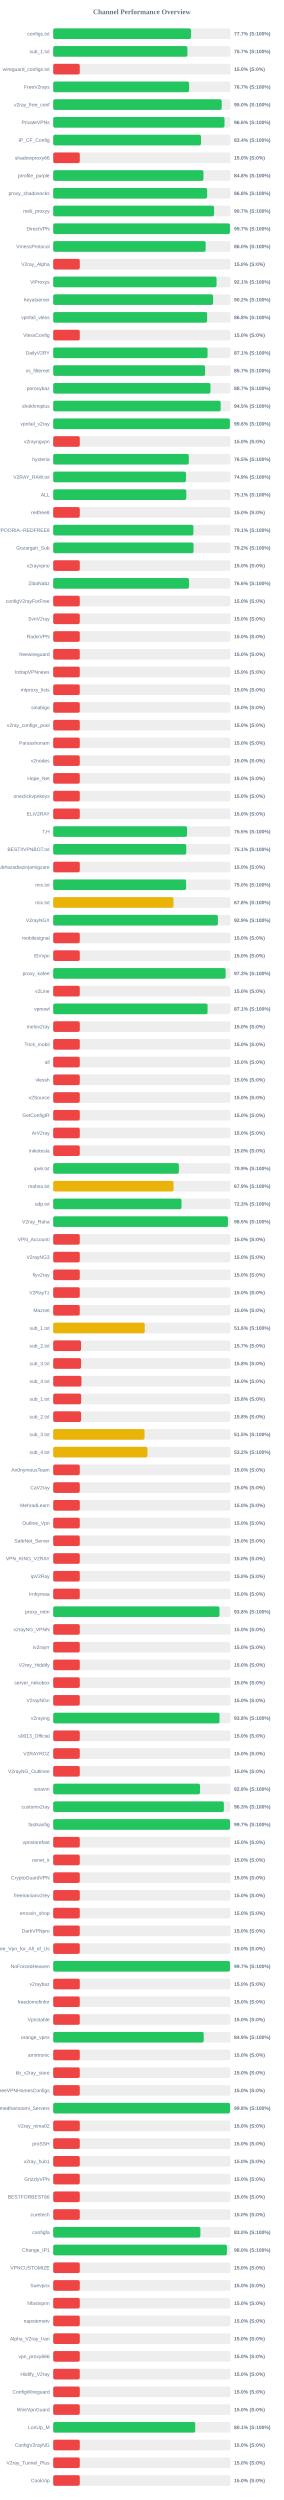
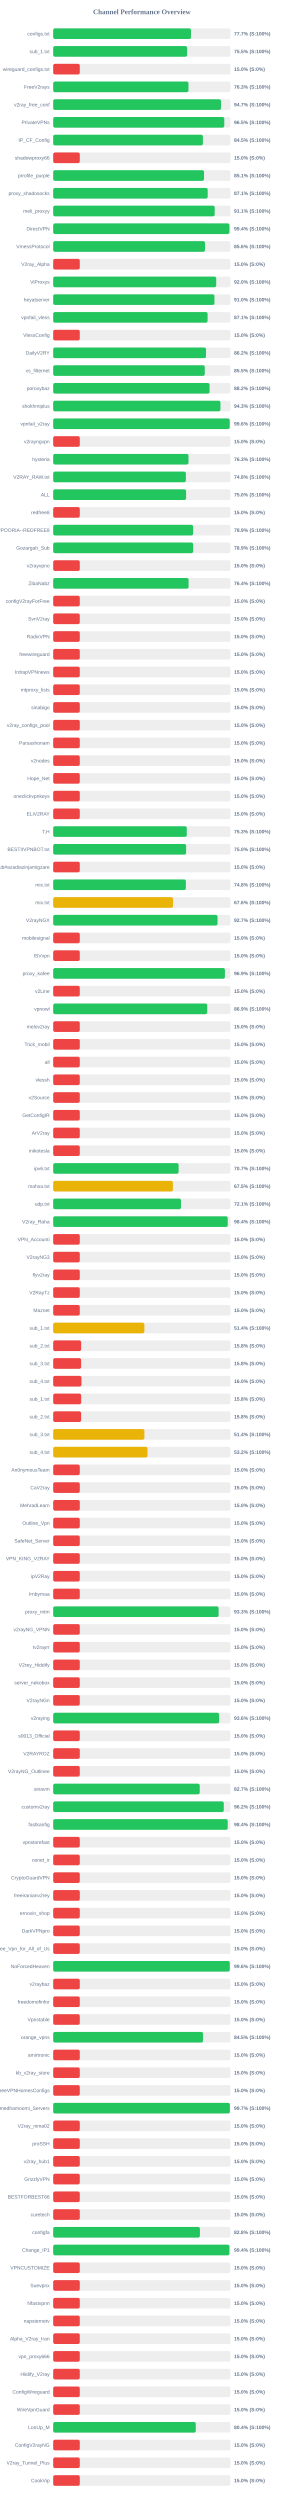
<svg xmlns="http://www.w3.org/2000/svg" width="800" height="7050" version="1.1">
  <style>
        .row { font: 14px Arial; fill: #64748b; }
        .score { font: bold 14px Arial; fill: #64748b; }
    </style>
  <text x="400" y="40" text-anchor="middle" font-size="20px" font-weight="bold" fill="#64748b">Channel Performance Overview</text>
  <rect x="150" y="80" width="500" height="30" fill="#eee" rx="5" />
-   <rect x="150" y="80" width="388.5" height="30" fill="#22c55e" rx="5" />
+   <rect x="150" y="80" width="388.55" height="30" fill="#22c55e" rx="5" />
  <text x="140" y="100" text-anchor="end" class="row">configs.txt</text>
  <text x="660" y="100" text-anchor="start" class="score">77.7% (S:100%)</text>
  <rect x="150" y="130" width="500" height="30" fill="#eee" rx="5" />
-   <rect x="150" y="130" width="378.5" height="30" fill="#22c55e" rx="5" />
+   <rect x="150" y="130" width="377.7" height="30" fill="#22c55e" rx="5" />
  <text x="140" y="150" text-anchor="end" class="row">sub_1.txt</text>
-   <text x="660" y="150" text-anchor="start" class="score">75.7% (S:100%)</text>
+   <text x="660" y="150" text-anchor="start" class="score">75.5% (S:100%)</text>
  <rect x="150" y="180" width="500" height="30" fill="#eee" rx="5" />
  <rect x="150" y="180" width="75.0" height="30" fill="#ef4444" rx="5" />
  <text x="140" y="200" text-anchor="end" class="row">wireguard_configs.txt</text>
  <text x="660" y="200" text-anchor="start" class="score">15.0% (S:0%)</text>
  <rect x="150" y="230" width="500" height="30" fill="#eee" rx="5" />
-   <rect x="150" y="230" width="383.25" height="30" fill="#22c55e" rx="5" />
+   <rect x="150" y="230" width="381.5" height="30" fill="#22c55e" rx="5" />
  <text x="140" y="250" text-anchor="end" class="row">FreeV2rays</text>
-   <text x="660" y="250" text-anchor="start" class="score">76.7% (S:100%)</text>
+   <text x="660" y="250" text-anchor="start" class="score">76.3% (S:100%)</text>
  <rect x="150" y="280" width="500" height="30" fill="#eee" rx="5" />
-   <rect x="150" y="280" width="475.2" height="30" fill="#22c55e" rx="5" />
+   <rect x="150" y="280" width="473.35" height="30" fill="#22c55e" rx="5" />
  <text x="140" y="300" text-anchor="end" class="row">v2ray_free_conf</text>
-   <text x="660" y="300" text-anchor="start" class="score">95.0% (S:100%)</text>
+   <text x="660" y="300" text-anchor="start" class="score">94.7% (S:100%)</text>
  <rect x="150" y="330" width="500" height="30" fill="#eee" rx="5" />
-   <rect x="150" y="330" width="483.15" height="30" fill="#22c55e" rx="5" />
+   <rect x="150" y="330" width="482.5" height="30" fill="#22c55e" rx="5" />
  <text x="140" y="350" text-anchor="end" class="row">PrivateVPNs</text>
-   <text x="660" y="350" text-anchor="start" class="score">96.6% (S:100%)</text>
+   <text x="660" y="350" text-anchor="start" class="score">96.5% (S:100%)</text>
  <rect x="150" y="380" width="500" height="30" fill="#eee" rx="5" />
-   <rect x="150" y="380" width="416.8" height="30" fill="#22c55e" rx="5" />
+   <rect x="150" y="380" width="422.25" height="30" fill="#22c55e" rx="5" />
  <text x="140" y="400" text-anchor="end" class="row">IP_CF_Config</text>
-   <text x="660" y="400" text-anchor="start" class="score">83.4% (S:100%)</text>
+   <text x="660" y="400" text-anchor="start" class="score">84.5% (S:100%)</text>
  <rect x="150" y="430" width="500" height="30" fill="#eee" rx="5" />
  <rect x="150" y="430" width="75.0" height="30" fill="#ef4444" rx="5" />
  <text x="140" y="450" text-anchor="end" class="row">shadowproxy66</text>
  <text x="660" y="450" text-anchor="start" class="score">15.0% (S:0%)</text>
  <rect x="150" y="480" width="500" height="30" fill="#eee" rx="5" />
-   <rect x="150" y="480" width="423.75" height="30" fill="#22c55e" rx="5" />
+   <rect x="150" y="480" width="425.4" height="30" fill="#22c55e" rx="5" />
  <text x="140" y="500" text-anchor="end" class="row">prrofile_purple</text>
-   <text x="660" y="500" text-anchor="start" class="score">84.8% (S:100%)</text>
+   <text x="660" y="500" text-anchor="start" class="score">85.1% (S:100%)</text>
  <rect x="150" y="530" width="500" height="30" fill="#eee" rx="5" />
-   <rect x="150" y="530" width="434.0" height="30" fill="#22c55e" rx="5" />
+   <rect x="150" y="530" width="435.7" height="30" fill="#22c55e" rx="5" />
  <text x="140" y="550" text-anchor="end" class="row">proxy_shadosocks</text>
-   <text x="660" y="550" text-anchor="start" class="score">86.8% (S:100%)</text>
+   <text x="660" y="550" text-anchor="start" class="score">87.1% (S:100%)</text>
  <rect x="150" y="580" width="500" height="30" fill="#eee" rx="5" />
-   <rect x="150" y="580" width="453.7" height="30" fill="#22c55e" rx="5" />
+   <rect x="150" y="580" width="455.5" height="30" fill="#22c55e" rx="5" />
  <text x="140" y="600" text-anchor="end" class="row">meli_proxyy</text>
-   <text x="660" y="600" text-anchor="start" class="score">90.7% (S:100%)</text>
+   <text x="660" y="600" text-anchor="start" class="score">91.1% (S:100%)</text>
  <rect x="150" y="630" width="500" height="30" fill="#eee" rx="5" />
-   <rect x="150" y="630" width="498.4" height="30" fill="#22c55e" rx="5" />
+   <rect x="150" y="630" width="496.95" height="30" fill="#22c55e" rx="5" />
  <text x="140" y="650" text-anchor="end" class="row">DirectVPN</text>
-   <text x="660" y="650" text-anchor="start" class="score">99.7% (S:100%)</text>
+   <text x="660" y="650" text-anchor="start" class="score">99.4% (S:100%)</text>
  <rect x="150" y="680" width="500" height="30" fill="#eee" rx="5" />
-   <rect x="150" y="680" width="429.95" height="30" fill="#22c55e" rx="5" />
+   <rect x="150" y="680" width="428.2" height="30" fill="#22c55e" rx="5" />
  <text x="140" y="700" text-anchor="end" class="row">VmessProtocol</text>
-   <text x="660" y="700" text-anchor="start" class="score">86.0% (S:100%)</text>
+   <text x="660" y="700" text-anchor="start" class="score">85.6% (S:100%)</text>
  <rect x="150" y="730" width="500" height="30" fill="#eee" rx="5" />
  <rect x="150" y="730" width="75.0" height="30" fill="#ef4444" rx="5" />
  <text x="140" y="750" text-anchor="end" class="row">V2ray_Alpha</text>
  <text x="660" y="750" text-anchor="start" class="score">15.0% (S:0%)</text>
  <rect x="150" y="780" width="500" height="30" fill="#eee" rx="5" />
-   <rect x="150" y="780" width="460.7" height="30" fill="#22c55e" rx="5" />
+   <rect x="150" y="780" width="459.75" height="30" fill="#22c55e" rx="5" />
  <text x="140" y="800" text-anchor="end" class="row">ViProxys</text>
-   <text x="660" y="800" text-anchor="start" class="score">92.1% (S:100%)</text>
+   <text x="660" y="800" text-anchor="start" class="score">92.0% (S:100%)</text>
  <rect x="150" y="830" width="500" height="30" fill="#eee" rx="5" />
-   <rect x="150" y="830" width="450.75" height="30" fill="#22c55e" rx="5" />
+   <rect x="150" y="830" width="454.8" height="30" fill="#22c55e" rx="5" />
  <text x="140" y="850" text-anchor="end" class="row">heyatserver</text>
-   <text x="660" y="850" text-anchor="start" class="score">90.2% (S:100%)</text>
+   <text x="660" y="850" text-anchor="start" class="score">91.0% (S:100%)</text>
  <rect x="150" y="880" width="500" height="30" fill="#eee" rx="5" />
-   <rect x="150" y="880" width="433.95" height="30" fill="#22c55e" rx="5" />
+   <rect x="150" y="880" width="435.4" height="30" fill="#22c55e" rx="5" />
  <text x="140" y="900" text-anchor="end" class="row">vpnfail_vless</text>
-   <text x="660" y="900" text-anchor="start" class="score">86.8% (S:100%)</text>
+   <text x="660" y="900" text-anchor="start" class="score">87.1% (S:100%)</text>
  <rect x="150" y="930" width="500" height="30" fill="#eee" rx="5" />
  <rect x="150" y="930" width="75.0" height="30" fill="#ef4444" rx="5" />
  <text x="140" y="950" text-anchor="end" class="row">VlessConfig</text>
  <text x="660" y="950" text-anchor="start" class="score">15.0% (S:0%)</text>
  <rect x="150" y="980" width="500" height="30" fill="#eee" rx="5" />
-   <rect x="150" y="980" width="435.3" height="30" fill="#22c55e" rx="5" />
+   <rect x="150" y="980" width="430.95" height="30" fill="#22c55e" rx="5" />
  <text x="140" y="1000" text-anchor="end" class="row">DailyV2RY</text>
-   <text x="660" y="1000" text-anchor="start" class="score">87.1% (S:100%)</text>
+   <text x="660" y="1000" text-anchor="start" class="score">86.2% (S:100%)</text>
  <rect x="150" y="1030" width="500" height="30" fill="#eee" rx="5" />
-   <rect x="150" y="1030" width="428.3" height="30" fill="#22c55e" rx="5" />
+   <rect x="150" y="1030" width="427.45" height="30" fill="#22c55e" rx="5" />
  <text x="140" y="1050" text-anchor="end" class="row">xs_filternet</text>
-   <text x="660" y="1050" text-anchor="start" class="score">85.7% (S:100%)</text>
+   <text x="660" y="1050" text-anchor="start" class="score">85.5% (S:100%)</text>
  <rect x="150" y="1080" width="500" height="30" fill="#eee" rx="5" />
-   <rect x="150" y="1080" width="443.5" height="30" fill="#22c55e" rx="5" />
+   <rect x="150" y="1080" width="440.95" height="30" fill="#22c55e" rx="5" />
  <text x="140" y="1100" text-anchor="end" class="row">poroxybaz</text>
-   <text x="660" y="1100" text-anchor="start" class="score">88.7% (S:100%)</text>
+   <text x="660" y="1100" text-anchor="start" class="score">88.2% (S:100%)</text>
  <rect x="150" y="1130" width="500" height="30" fill="#eee" rx="5" />
-   <rect x="150" y="1130" width="472.35" height="30" fill="#22c55e" rx="5" />
+   <rect x="150" y="1130" width="471.65" height="30" fill="#22c55e" rx="5" />
  <text x="140" y="1150" text-anchor="end" class="row">shokhmiplus</text>
-   <text x="660" y="1150" text-anchor="start" class="score">94.5% (S:100%)</text>
+   <text x="660" y="1150" text-anchor="start" class="score">94.3% (S:100%)</text>
  <rect x="150" y="1180" width="500" height="30" fill="#eee" rx="5" />
-   <rect x="150" y="1180" width="498.2" height="30" fill="#22c55e" rx="5" />
+   <rect x="150" y="1180" width="497.8" height="30" fill="#22c55e" rx="5" />
  <text x="140" y="1200" text-anchor="end" class="row">vpnfail_v2ray</text>
  <text x="660" y="1200" text-anchor="start" class="score">99.6% (S:100%)</text>
  <rect x="150" y="1230" width="500" height="30" fill="#eee" rx="5" />
  <rect x="150" y="1230" width="75.0" height="30" fill="#ef4444" rx="5" />
  <text x="140" y="1250" text-anchor="end" class="row">v2rayngvpn</text>
  <text x="660" y="1250" text-anchor="start" class="score">15.0% (S:0%)</text>
  <rect x="150" y="1280" width="500" height="30" fill="#eee" rx="5" />
-   <rect x="150" y="1280" width="382.5" height="30" fill="#22c55e" rx="5" />
+   <rect x="150" y="1280" width="381.55" height="30" fill="#22c55e" rx="5" />
  <text x="140" y="1300" text-anchor="end" class="row">hysteria</text>
-   <text x="660" y="1300" text-anchor="start" class="score">76.5% (S:100%)</text>
+   <text x="660" y="1300" text-anchor="start" class="score">76.3% (S:100%)</text>
  <rect x="150" y="1330" width="500" height="30" fill="#eee" rx="5" />
-   <rect x="150" y="1330" width="374.55" height="30" fill="#22c55e" rx="5" />
+   <rect x="150" y="1330" width="374.2" height="30" fill="#22c55e" rx="5" />
  <text x="140" y="1350" text-anchor="end" class="row">V2RAY_RAW.txt</text>
-   <text x="660" y="1350" text-anchor="start" class="score">74.9% (S:100%)</text>
+   <text x="660" y="1350" text-anchor="start" class="score">74.8% (S:100%)</text>
  <rect x="150" y="1380" width="500" height="30" fill="#eee" rx="5" />
-   <rect x="150" y="1380" width="375.35" height="30" fill="#22c55e" rx="5" />
+   <rect x="150" y="1380" width="374.8" height="30" fill="#22c55e" rx="5" />
  <text x="140" y="1400" text-anchor="end" class="row">ALL</text>
-   <text x="660" y="1400" text-anchor="start" class="score">75.1% (S:100%)</text>
+   <text x="660" y="1400" text-anchor="start" class="score">75.0% (S:100%)</text>
  <rect x="150" y="1430" width="500" height="30" fill="#eee" rx="5" />
  <rect x="150" y="1430" width="75.0" height="30" fill="#ef4444" rx="5" />
  <text x="140" y="1450" text-anchor="end" class="row">redfree8</text>
  <text x="660" y="1450" text-anchor="start" class="score">15.0% (S:0%)</text>
  <rect x="150" y="1480" width="500" height="30" fill="#eee" rx="5" />
-   <rect x="150" y="1480" width="395.35" height="30" fill="#22c55e" rx="5" />
+   <rect x="150" y="1480" width="394.6" height="30" fill="#22c55e" rx="5" />
  <text x="140" y="1500" text-anchor="end" class="row">POORIA--REDFREE8.txt#POORIA--REDFREE8</text>
-   <text x="660" y="1500" text-anchor="start" class="score">79.1% (S:100%)</text>
+   <text x="660" y="1500" text-anchor="start" class="score">78.9% (S:100%)</text>
  <rect x="150" y="1530" width="500" height="30" fill="#eee" rx="5" />
-   <rect x="150" y="1530" width="395.8" height="30" fill="#22c55e" rx="5" />
+   <rect x="150" y="1530" width="394.7" height="30" fill="#22c55e" rx="5" />
  <text x="140" y="1550" text-anchor="end" class="row">Gozargah_Sub</text>
-   <text x="660" y="1550" text-anchor="start" class="score">79.2% (S:100%)</text>
+   <text x="660" y="1550" text-anchor="start" class="score">78.9% (S:100%)</text>
  <rect x="150" y="1580" width="500" height="30" fill="#eee" rx="5" />
  <rect x="150" y="1580" width="75.0" height="30" fill="#ef4444" rx="5" />
  <text x="140" y="1600" text-anchor="end" class="row">v2rayvpno</text>
  <text x="660" y="1600" text-anchor="start" class="score">15.0% (S:0%)</text>
  <rect x="150" y="1630" width="500" height="30" fill="#eee" rx="5" />
-   <rect x="150" y="1630" width="382.95" height="30" fill="#22c55e" rx="5" />
+   <rect x="150" y="1630" width="381.8" height="30" fill="#22c55e" rx="5" />
  <text x="140" y="1650" text-anchor="end" class="row">ZibaNabz</text>
-   <text x="660" y="1650" text-anchor="start" class="score">76.6% (S:100%)</text>
+   <text x="660" y="1650" text-anchor="start" class="score">76.4% (S:100%)</text>
  <rect x="150" y="1680" width="500" height="30" fill="#eee" rx="5" />
  <rect x="150" y="1680" width="75.0" height="30" fill="#ef4444" rx="5" />
  <text x="140" y="1700" text-anchor="end" class="row">configV2rayForFree</text>
  <text x="660" y="1700" text-anchor="start" class="score">15.0% (S:0%)</text>
  <rect x="150" y="1730" width="500" height="30" fill="#eee" rx="5" />
  <rect x="150" y="1730" width="75.0" height="30" fill="#ef4444" rx="5" />
  <text x="140" y="1750" text-anchor="end" class="row">SvnV2ray</text>
  <text x="660" y="1750" text-anchor="start" class="score">15.0% (S:0%)</text>
  <rect x="150" y="1780" width="500" height="30" fill="#eee" rx="5" />
  <rect x="150" y="1780" width="75.0" height="30" fill="#ef4444" rx="5" />
  <text x="140" y="1800" text-anchor="end" class="row">RadixVPN</text>
  <text x="660" y="1800" text-anchor="start" class="score">15.0% (S:0%)</text>
  <rect x="150" y="1830" width="500" height="30" fill="#eee" rx="5" />
  <rect x="150" y="1830" width="75.0" height="30" fill="#ef4444" rx="5" />
  <text x="140" y="1850" text-anchor="end" class="row">freewireguard</text>
  <text x="660" y="1850" text-anchor="start" class="score">15.0% (S:0%)</text>
  <rect x="150" y="1880" width="500" height="30" fill="#eee" rx="5" />
  <rect x="150" y="1880" width="75.0" height="30" fill="#ef4444" rx="5" />
  <text x="140" y="1900" text-anchor="end" class="row">IrdrapVPNnews</text>
  <text x="660" y="1900" text-anchor="start" class="score">15.0% (S:0%)</text>
  <rect x="150" y="1930" width="500" height="30" fill="#eee" rx="5" />
  <rect x="150" y="1930" width="75.0" height="30" fill="#ef4444" rx="5" />
  <text x="140" y="1950" text-anchor="end" class="row">mtproxy_lists</text>
  <text x="660" y="1950" text-anchor="start" class="score">15.0% (S:0%)</text>
  <rect x="150" y="1980" width="500" height="30" fill="#eee" rx="5" />
  <rect x="150" y="1980" width="75.0" height="30" fill="#ef4444" rx="5" />
  <text x="140" y="2000" text-anchor="end" class="row">sinabigo</text>
  <text x="660" y="2000" text-anchor="start" class="score">15.0% (S:0%)</text>
  <rect x="150" y="2030" width="500" height="30" fill="#eee" rx="5" />
  <rect x="150" y="2030" width="75.0" height="30" fill="#ef4444" rx="5" />
  <text x="140" y="2050" text-anchor="end" class="row">v2ray_configs_pool</text>
  <text x="660" y="2050" text-anchor="start" class="score">15.0% (S:0%)</text>
  <rect x="150" y="2080" width="500" height="30" fill="#eee" rx="5" />
  <rect x="150" y="2080" width="75.0" height="30" fill="#ef4444" rx="5" />
  <text x="140" y="2100" text-anchor="end" class="row">Parsashonam</text>
  <text x="660" y="2100" text-anchor="start" class="score">15.0% (S:0%)</text>
  <rect x="150" y="2130" width="500" height="30" fill="#eee" rx="5" />
  <rect x="150" y="2130" width="75.0" height="30" fill="#ef4444" rx="5" />
  <text x="140" y="2150" text-anchor="end" class="row">v2nodes</text>
  <text x="660" y="2150" text-anchor="start" class="score">15.0% (S:0%)</text>
  <rect x="150" y="2180" width="500" height="30" fill="#eee" rx="5" />
  <rect x="150" y="2180" width="75.0" height="30" fill="#ef4444" rx="5" />
  <text x="140" y="2200" text-anchor="end" class="row">Hope_Net</text>
  <text x="660" y="2200" text-anchor="start" class="score">15.0% (S:0%)</text>
  <rect x="150" y="2230" width="500" height="30" fill="#eee" rx="5" />
  <rect x="150" y="2230" width="75.0" height="30" fill="#ef4444" rx="5" />
  <text x="140" y="2250" text-anchor="end" class="row">oneclickvpnkeys</text>
  <text x="660" y="2250" text-anchor="start" class="score">15.0% (S:0%)</text>
  <rect x="150" y="2280" width="500" height="30" fill="#eee" rx="5" />
  <rect x="150" y="2280" width="75.0" height="30" fill="#ef4444" rx="5" />
  <text x="140" y="2300" text-anchor="end" class="row">ELiV2RAY</text>
  <text x="660" y="2300" text-anchor="start" class="score">15.0% (S:0%)</text>
  <rect x="150" y="2330" width="500" height="30" fill="#eee" rx="5" />
-   <rect x="150" y="2330" width="377.45" height="30" fill="#22c55e" rx="5" />
+   <rect x="150" y="2330" width="376.7" height="30" fill="#22c55e" rx="5" />
  <text x="140" y="2350" text-anchor="end" class="row">T,H</text>
-   <text x="660" y="2350" text-anchor="start" class="score">75.5% (S:100%)</text>
+   <text x="660" y="2350" text-anchor="start" class="score">75.3% (S:100%)</text>
  <rect x="150" y="2380" width="500" height="30" fill="#eee" rx="5" />
-   <rect x="150" y="2380" width="375.3" height="30" fill="#22c55e" rx="5" />
+   <rect x="150" y="2380" width="374.85" height="30" fill="#22c55e" rx="5" />
  <text x="140" y="2400" text-anchor="end" class="row">BESTIIVPNBOT.txt</text>
-   <text x="660" y="2400" text-anchor="start" class="score">75.1% (S:100%)</text>
+   <text x="660" y="2400" text-anchor="start" class="score">75.0% (S:100%)</text>
  <rect x="150" y="2430" width="500" height="30" fill="#eee" rx="5" />
  <rect x="150" y="2430" width="75.0" height="30" fill="#ef4444" rx="5" />
  <text x="140" y="2450" text-anchor="end" class="row">Sub#azadiazinjamigzare</text>
  <text x="660" y="2450" text-anchor="start" class="score">15.0% (S:0%)</text>
  <rect x="150" y="2480" width="500" height="30" fill="#eee" rx="5" />
-   <rect x="150" y="2480" width="374.8" height="30" fill="#22c55e" rx="5" />
+   <rect x="150" y="2480" width="374.15" height="30" fill="#22c55e" rx="5" />
  <text x="140" y="2500" text-anchor="end" class="row">mix.txt</text>
-   <text x="660" y="2500" text-anchor="start" class="score">75.0% (S:100%)</text>
+   <text x="660" y="2500" text-anchor="start" class="score">74.8% (S:100%)</text>
  <rect x="150" y="2530" width="500" height="30" fill="#eee" rx="5" />
-   <rect x="150" y="2530" width="339.2" height="30" fill="#eab308" rx="5" />
+   <rect x="150" y="2530" width="338.1" height="30" fill="#eab308" rx="5" />
  <text x="140" y="2550" text-anchor="end" class="row">mix.txt</text>
-   <text x="660" y="2550" text-anchor="start" class="score">67.8% (S:100%)</text>
+   <text x="660" y="2550" text-anchor="start" class="score">67.6% (S:100%)</text>
  <rect x="150" y="2580" width="500" height="30" fill="#eee" rx="5" />
-   <rect x="150" y="2580" width="464.45" height="30" fill="#22c55e" rx="5" />
+   <rect x="150" y="2580" width="463.5" height="30" fill="#22c55e" rx="5" />
  <text x="140" y="2600" text-anchor="end" class="row">V2rayNGX</text>
-   <text x="660" y="2600" text-anchor="start" class="score">92.9% (S:100%)</text>
+   <text x="660" y="2600" text-anchor="start" class="score">92.7% (S:100%)</text>
  <rect x="150" y="2630" width="500" height="30" fill="#eee" rx="5" />
  <rect x="150" y="2630" width="75.0" height="30" fill="#ef4444" rx="5" />
  <text x="140" y="2650" text-anchor="end" class="row">mobilesignal</text>
  <text x="660" y="2650" text-anchor="start" class="score">15.0% (S:0%)</text>
  <rect x="150" y="2680" width="500" height="30" fill="#eee" rx="5" />
  <rect x="150" y="2680" width="75.0" height="30" fill="#ef4444" rx="5" />
  <text x="140" y="2700" text-anchor="end" class="row">ISVvpn</text>
  <text x="660" y="2700" text-anchor="start" class="score">15.0% (S:0%)</text>
  <rect x="150" y="2730" width="500" height="30" fill="#eee" rx="5" />
-   <rect x="150" y="2730" width="486.3" height="30" fill="#22c55e" rx="5" />
+   <rect x="150" y="2730" width="484.3" height="30" fill="#22c55e" rx="5" />
  <text x="140" y="2750" text-anchor="end" class="row">proxy_kafee</text>
-   <text x="660" y="2750" text-anchor="start" class="score">97.3% (S:100%)</text>
+   <text x="660" y="2750" text-anchor="start" class="score">96.9% (S:100%)</text>
  <rect x="150" y="2780" width="500" height="30" fill="#eee" rx="5" />
  <rect x="150" y="2780" width="75.0" height="30" fill="#ef4444" rx="5" />
  <text x="140" y="2800" text-anchor="end" class="row">v2Line</text>
  <text x="660" y="2800" text-anchor="start" class="score">15.0% (S:0%)</text>
  <rect x="150" y="2830" width="500" height="30" fill="#eee" rx="5" />
-   <rect x="150" y="2830" width="435.4" height="30" fill="#22c55e" rx="5" />
+   <rect x="150" y="2830" width="434.4" height="30" fill="#22c55e" rx="5" />
  <text x="140" y="2850" text-anchor="end" class="row">vpnowl</text>
-   <text x="660" y="2850" text-anchor="start" class="score">87.1% (S:100%)</text>
+   <text x="660" y="2850" text-anchor="start" class="score">86.9% (S:100%)</text>
  <rect x="150" y="2880" width="500" height="30" fill="#eee" rx="5" />
  <rect x="150" y="2880" width="75.0" height="30" fill="#ef4444" rx="5" />
  <text x="140" y="2900" text-anchor="end" class="row">melov2ray</text>
  <text x="660" y="2900" text-anchor="start" class="score">15.0% (S:0%)</text>
  <rect x="150" y="2930" width="500" height="30" fill="#eee" rx="5" />
  <rect x="150" y="2930" width="75.0" height="30" fill="#ef4444" rx="5" />
  <text x="140" y="2950" text-anchor="end" class="row">Trick_mobil</text>
  <text x="660" y="2950" text-anchor="start" class="score">15.0% (S:0%)</text>
  <rect x="150" y="2980" width="500" height="30" fill="#eee" rx="5" />
  <rect x="150" y="2980" width="75.0" height="30" fill="#ef4444" rx="5" />
  <text x="140" y="3000" text-anchor="end" class="row">all</text>
  <text x="660" y="3000" text-anchor="start" class="score">15.0% (S:0%)</text>
  <rect x="150" y="3030" width="500" height="30" fill="#eee" rx="5" />
  <rect x="150" y="3030" width="75.0" height="30" fill="#ef4444" rx="5" />
  <text x="140" y="3050" text-anchor="end" class="row">vlessh</text>
  <text x="660" y="3050" text-anchor="start" class="score">15.0% (S:0%)</text>
  <rect x="150" y="3080" width="500" height="30" fill="#eee" rx="5" />
  <rect x="150" y="3080" width="75.0" height="30" fill="#ef4444" rx="5" />
  <text x="140" y="3100" text-anchor="end" class="row">v2Source</text>
  <text x="660" y="3100" text-anchor="start" class="score">15.0% (S:0%)</text>
  <rect x="150" y="3130" width="500" height="30" fill="#eee" rx="5" />
  <rect x="150" y="3130" width="75.0" height="30" fill="#ef4444" rx="5" />
  <text x="140" y="3150" text-anchor="end" class="row">GetConfigIR</text>
  <text x="660" y="3150" text-anchor="start" class="score">15.0% (S:0%)</text>
  <rect x="150" y="3180" width="500" height="30" fill="#eee" rx="5" />
  <rect x="150" y="3180" width="75.0" height="30" fill="#ef4444" rx="5" />
  <text x="140" y="3200" text-anchor="end" class="row">ArV2ray</text>
  <text x="660" y="3200" text-anchor="start" class="score">15.0% (S:0%)</text>
  <rect x="150" y="3230" width="500" height="30" fill="#eee" rx="5" />
  <rect x="150" y="3230" width="75.0" height="30" fill="#ef4444" rx="5" />
  <text x="140" y="3250" text-anchor="end" class="row">inikotesla</text>
  <text x="660" y="3250" text-anchor="start" class="score">15.0% (S:0%)</text>
  <rect x="150" y="3280" width="500" height="30" fill="#eee" rx="5" />
-   <rect x="150" y="3280" width="354.35" height="30" fill="#22c55e" rx="5" />
+   <rect x="150" y="3280" width="353.65" height="30" fill="#22c55e" rx="5" />
  <text x="140" y="3300" text-anchor="end" class="row">ipv6.txt</text>
-   <text x="660" y="3300" text-anchor="start" class="score">70.9% (S:100%)</text>
+   <text x="660" y="3300" text-anchor="start" class="score">70.7% (S:100%)</text>
  <rect x="150" y="3330" width="500" height="30" fill="#eee" rx="5" />
-   <rect x="150" y="3330" width="339.3" height="30" fill="#eab308" rx="5" />
+   <rect x="150" y="3330" width="337.65" height="30" fill="#eab308" rx="5" />
  <text x="140" y="3350" text-anchor="end" class="row">mahsa.txt</text>
-   <text x="660" y="3350" text-anchor="start" class="score">67.9% (S:100%)</text>
+   <text x="660" y="3350" text-anchor="start" class="score">67.5% (S:100%)</text>
  <rect x="150" y="3380" width="500" height="30" fill="#eee" rx="5" />
-   <rect x="150" y="3380" width="361.75" height="30" fill="#22c55e" rx="5" />
+   <rect x="150" y="3380" width="360.3" height="30" fill="#22c55e" rx="5" />
  <text x="140" y="3400" text-anchor="end" class="row">udp.txt</text>
-   <text x="660" y="3400" text-anchor="start" class="score">72.3% (S:100%)</text>
+   <text x="660" y="3400" text-anchor="start" class="score">72.1% (S:100%)</text>
  <rect x="150" y="3430" width="500" height="30" fill="#eee" rx="5" />
-   <rect x="150" y="3430" width="492.75" height="30" fill="#22c55e" rx="5" />
+   <rect x="150" y="3430" width="492.2" height="30" fill="#22c55e" rx="5" />
  <text x="140" y="3450" text-anchor="end" class="row">V2ray_Raha</text>
-   <text x="660" y="3450" text-anchor="start" class="score">98.5% (S:100%)</text>
+   <text x="660" y="3450" text-anchor="start" class="score">98.4% (S:100%)</text>
  <rect x="150" y="3480" width="500" height="30" fill="#eee" rx="5" />
  <rect x="150" y="3480" width="75.0" height="30" fill="#ef4444" rx="5" />
  <text x="140" y="3500" text-anchor="end" class="row">VPN_Accounti</text>
  <text x="660" y="3500" text-anchor="start" class="score">15.0% (S:0%)</text>
  <rect x="150" y="3530" width="500" height="30" fill="#eee" rx="5" />
  <rect x="150" y="3530" width="75.0" height="30" fill="#ef4444" rx="5" />
  <text x="140" y="3550" text-anchor="end" class="row">V2rayNG3</text>
  <text x="660" y="3550" text-anchor="start" class="score">15.0% (S:0%)</text>
  <rect x="150" y="3580" width="500" height="30" fill="#eee" rx="5" />
  <rect x="150" y="3580" width="75.0" height="30" fill="#ef4444" rx="5" />
  <text x="140" y="3600" text-anchor="end" class="row">flyv2ray</text>
  <text x="660" y="3600" text-anchor="start" class="score">15.0% (S:0%)</text>
  <rect x="150" y="3630" width="500" height="30" fill="#eee" rx="5" />
  <rect x="150" y="3630" width="75.0" height="30" fill="#ef4444" rx="5" />
  <text x="140" y="3650" text-anchor="end" class="row">V2RayTz</text>
  <text x="660" y="3650" text-anchor="start" class="score">15.0% (S:0%)</text>
  <rect x="150" y="3680" width="500" height="30" fill="#eee" rx="5" />
  <rect x="150" y="3680" width="75.0" height="30" fill="#ef4444" rx="5" />
  <text x="140" y="3700" text-anchor="end" class="row">Maznet</text>
  <text x="660" y="3700" text-anchor="start" class="score">15.0% (S:0%)</text>
  <rect x="150" y="3730" width="500" height="30" fill="#eee" rx="5" />
-   <rect x="150" y="3730" width="258.15" height="30" fill="#eab308" rx="5" />
+   <rect x="150" y="3730" width="257.15" height="30" fill="#eab308" rx="5" />
  <text x="140" y="3750" text-anchor="end" class="row">sub_1.txt</text>
-   <text x="660" y="3750" text-anchor="start" class="score">51.6% (S:100%)</text>
+   <text x="660" y="3750" text-anchor="start" class="score">51.4% (S:100%)</text>
  <rect x="150" y="3780" width="500" height="30" fill="#eee" rx="5" />
-   <rect x="150" y="3780" width="78.65" height="30" fill="#ef4444" rx="5" />
+   <rect x="150" y="3780" width="78.75" height="30" fill="#ef4444" rx="5" />
  <text x="140" y="3800" text-anchor="end" class="row">sub_2.txt</text>
-   <text x="660" y="3800" text-anchor="start" class="score">15.7% (S:0%)</text>
+   <text x="660" y="3800" text-anchor="start" class="score">15.8% (S:0%)</text>
  <rect x="150" y="3830" width="500" height="30" fill="#eee" rx="5" />
  <rect x="150" y="3830" width="78.75" height="30" fill="#ef4444" rx="5" />
  <text x="140" y="3850" text-anchor="end" class="row">sub_3.txt</text>
  <text x="660" y="3850" text-anchor="start" class="score">15.8% (S:0%)</text>
  <rect x="150" y="3880" width="500" height="30" fill="#eee" rx="5" />
  <rect x="150" y="3880" width="79.8" height="30" fill="#ef4444" rx="5" />
  <text x="140" y="3900" text-anchor="end" class="row">sub_4.txt</text>
  <text x="660" y="3900" text-anchor="start" class="score">16.0% (S:0%)</text>
  <rect x="150" y="3930" width="500" height="30" fill="#eee" rx="5" />
  <rect x="150" y="3930" width="78.9" height="30" fill="#ef4444" rx="5" />
  <text x="140" y="3950" text-anchor="end" class="row">sub_1.txt</text>
  <text x="660" y="3950" text-anchor="start" class="score">15.8% (S:0%)</text>
  <rect x="150" y="3980" width="500" height="30" fill="#eee" rx="5" />
  <rect x="150" y="3980" width="78.75" height="30" fill="#ef4444" rx="5" />
  <text x="140" y="4000" text-anchor="end" class="row">sub_2.txt</text>
  <text x="660" y="4000" text-anchor="start" class="score">15.8% (S:0%)</text>
  <rect x="150" y="4030" width="500" height="30" fill="#eee" rx="5" />
-   <rect x="150" y="4030" width="257.55" height="30" fill="#eab308" rx="5" />
+   <rect x="150" y="4030" width="257.2" height="30" fill="#eab308" rx="5" />
  <text x="140" y="4050" text-anchor="end" class="row">sub_3.txt</text>
-   <text x="660" y="4050" text-anchor="start" class="score">51.5% (S:100%)</text>
+   <text x="660" y="4050" text-anchor="start" class="score">51.4% (S:100%)</text>
  <rect x="150" y="4080" width="500" height="30" fill="#eee" rx="5" />
-   <rect x="150" y="4080" width="265.8" height="30" fill="#eab308" rx="5" />
+   <rect x="150" y="4080" width="266.0" height="30" fill="#eab308" rx="5" />
  <text x="140" y="4100" text-anchor="end" class="row">sub_4.txt</text>
  <text x="660" y="4100" text-anchor="start" class="score">53.2% (S:100%)</text>
  <rect x="150" y="4130" width="500" height="30" fill="#eee" rx="5" />
  <rect x="150" y="4130" width="75.0" height="30" fill="#ef4444" rx="5" />
  <text x="140" y="4150" text-anchor="end" class="row">An0nymousTeam</text>
  <text x="660" y="4150" text-anchor="start" class="score">15.0% (S:0%)</text>
  <rect x="150" y="4180" width="500" height="30" fill="#eee" rx="5" />
  <rect x="150" y="4180" width="75.0" height="30" fill="#ef4444" rx="5" />
  <text x="140" y="4200" text-anchor="end" class="row">CaV2ray</text>
  <text x="660" y="4200" text-anchor="start" class="score">15.0% (S:0%)</text>
  <rect x="150" y="4230" width="500" height="30" fill="#eee" rx="5" />
  <rect x="150" y="4230" width="75.0" height="30" fill="#ef4444" rx="5" />
  <text x="140" y="4250" text-anchor="end" class="row">MehradLearn</text>
  <text x="660" y="4250" text-anchor="start" class="score">15.0% (S:0%)</text>
  <rect x="150" y="4280" width="500" height="30" fill="#eee" rx="5" />
  <rect x="150" y="4280" width="75.0" height="30" fill="#ef4444" rx="5" />
  <text x="140" y="4300" text-anchor="end" class="row">Outline_Vpn</text>
  <text x="660" y="4300" text-anchor="start" class="score">15.0% (S:0%)</text>
  <rect x="150" y="4330" width="500" height="30" fill="#eee" rx="5" />
  <rect x="150" y="4330" width="75.0" height="30" fill="#ef4444" rx="5" />
  <text x="140" y="4350" text-anchor="end" class="row">SafeNet_Server</text>
  <text x="660" y="4350" text-anchor="start" class="score">15.0% (S:0%)</text>
  <rect x="150" y="4380" width="500" height="30" fill="#eee" rx="5" />
  <rect x="150" y="4380" width="75.0" height="30" fill="#ef4444" rx="5" />
  <text x="140" y="4400" text-anchor="end" class="row">VPN_KING_V2RAY</text>
  <text x="660" y="4400" text-anchor="start" class="score">15.0% (S:0%)</text>
  <rect x="150" y="4430" width="500" height="30" fill="#eee" rx="5" />
  <rect x="150" y="4430" width="75.0" height="30" fill="#ef4444" rx="5" />
  <text x="140" y="4450" text-anchor="end" class="row">ipV2Ray</text>
  <text x="660" y="4450" text-anchor="start" class="score">15.0% (S:0%)</text>
  <rect x="150" y="4480" width="500" height="30" fill="#eee" rx="5" />
  <rect x="150" y="4480" width="75.0" height="30" fill="#ef4444" rx="5" />
  <text x="140" y="4500" text-anchor="end" class="row">lrnbymaa</text>
  <text x="660" y="4500" text-anchor="start" class="score">15.0% (S:0%)</text>
  <rect x="150" y="4530" width="500" height="30" fill="#eee" rx="5" />
-   <rect x="150" y="4530" width="469.0" height="30" fill="#22c55e" rx="5" />
+   <rect x="150" y="4530" width="466.45" height="30" fill="#22c55e" rx="5" />
  <text x="140" y="4550" text-anchor="end" class="row">proxy_mtm</text>
-   <text x="660" y="4550" text-anchor="start" class="score">93.8% (S:100%)</text>
+   <text x="660" y="4550" text-anchor="start" class="score">93.3% (S:100%)</text>
  <rect x="150" y="4580" width="500" height="30" fill="#eee" rx="5" />
  <rect x="150" y="4580" width="75.0" height="30" fill="#ef4444" rx="5" />
  <text x="140" y="4600" text-anchor="end" class="row">v2rayNG_VPNN</text>
  <text x="660" y="4600" text-anchor="start" class="score">15.0% (S:0%)</text>
  <rect x="150" y="4630" width="500" height="30" fill="#eee" rx="5" />
  <rect x="150" y="4630" width="75.0" height="30" fill="#ef4444" rx="5" />
  <text x="140" y="4650" text-anchor="end" class="row">tv2rayrr</text>
  <text x="660" y="4650" text-anchor="start" class="score">15.0% (S:0%)</text>
  <rect x="150" y="4680" width="500" height="30" fill="#eee" rx="5" />
  <rect x="150" y="4680" width="75.0" height="30" fill="#ef4444" rx="5" />
  <text x="140" y="4700" text-anchor="end" class="row">V2rey_Hiddify</text>
  <text x="660" y="4700" text-anchor="start" class="score">15.0% (S:0%)</text>
  <rect x="150" y="4730" width="500" height="30" fill="#eee" rx="5" />
  <rect x="150" y="4730" width="75.0" height="30" fill="#ef4444" rx="5" />
  <text x="140" y="4750" text-anchor="end" class="row">server_nekobox</text>
  <text x="660" y="4750" text-anchor="start" class="score">15.0% (S:0%)</text>
  <rect x="150" y="4780" width="500" height="30" fill="#eee" rx="5" />
  <rect x="150" y="4780" width="75.0" height="30" fill="#ef4444" rx="5" />
  <text x="140" y="4800" text-anchor="end" class="row">V2rayNGn</text>
  <text x="660" y="4800" text-anchor="start" class="score">15.0% (S:0%)</text>
  <rect x="150" y="4830" width="500" height="30" fill="#eee" rx="5" />
-   <rect x="150" y="4830" width="469.1" height="30" fill="#22c55e" rx="5" />
+   <rect x="150" y="4830" width="468.0" height="30" fill="#22c55e" rx="5" />
  <text x="140" y="4850" text-anchor="end" class="row">v2raying</text>
-   <text x="660" y="4850" text-anchor="start" class="score">93.8% (S:100%)</text>
+   <text x="660" y="4850" text-anchor="start" class="score">93.6% (S:100%)</text>
  <rect x="150" y="4880" width="500" height="30" fill="#eee" rx="5" />
  <rect x="150" y="4880" width="75.0" height="30" fill="#ef4444" rx="5" />
  <text x="140" y="4900" text-anchor="end" class="row">s0013_Official</text>
  <text x="660" y="4900" text-anchor="start" class="score">15.0% (S:0%)</text>
  <rect x="150" y="4930" width="500" height="30" fill="#eee" rx="5" />
  <rect x="150" y="4930" width="75.0" height="30" fill="#ef4444" rx="5" />
  <text x="140" y="4950" text-anchor="end" class="row">V2RAYROZ</text>
  <text x="660" y="4950" text-anchor="start" class="score">15.0% (S:0%)</text>
  <rect x="150" y="4980" width="500" height="30" fill="#eee" rx="5" />
  <rect x="150" y="4980" width="75.0" height="30" fill="#ef4444" rx="5" />
  <text x="140" y="5000" text-anchor="end" class="row">V2rayNG_Outlinee</text>
  <text x="660" y="5000" text-anchor="start" class="score">15.0% (S:0%)</text>
  <rect x="150" y="5030" width="500" height="30" fill="#eee" rx="5" />
-   <rect x="150" y="5030" width="414.0" height="30" fill="#22c55e" rx="5" />
+   <rect x="150" y="5030" width="413.25" height="30" fill="#22c55e" rx="5" />
  <text x="140" y="5050" text-anchor="end" class="row">sinavm</text>
-   <text x="660" y="5050" text-anchor="start" class="score">82.8% (S:100%)</text>
+   <text x="660" y="5050" text-anchor="start" class="score">82.7% (S:100%)</text>
  <rect x="150" y="5080" width="500" height="30" fill="#eee" rx="5" />
-   <rect x="150" y="5080" width="481.3" height="30" fill="#22c55e" rx="5" />
+   <rect x="150" y="5080" width="481.05" height="30" fill="#22c55e" rx="5" />
  <text x="140" y="5100" text-anchor="end" class="row">customv2ray</text>
-   <text x="660" y="5100" text-anchor="start" class="score">96.3% (S:100%)</text>
+   <text x="660" y="5100" text-anchor="start" class="score">96.2% (S:100%)</text>
  <rect x="150" y="5130" width="500" height="30" fill="#eee" rx="5" />
-   <rect x="150" y="5130" width="498.55" height="30" fill="#22c55e" rx="5" />
+   <rect x="150" y="5130" width="492.15" height="30" fill="#22c55e" rx="5" />
  <text x="140" y="5150" text-anchor="end" class="row">fastkanfig</text>
-   <text x="660" y="5150" text-anchor="start" class="score">99.7% (S:100%)</text>
+   <text x="660" y="5150" text-anchor="start" class="score">98.4% (S:100%)</text>
  <rect x="150" y="5180" width="500" height="30" fill="#eee" rx="5" />
  <rect x="150" y="5180" width="75.0" height="30" fill="#ef4444" rx="5" />
  <text x="140" y="5200" text-anchor="end" class="row">vpnstorefast</text>
  <text x="660" y="5200" text-anchor="start" class="score">15.0% (S:0%)</text>
  <rect x="150" y="5230" width="500" height="30" fill="#eee" rx="5" />
  <rect x="150" y="5230" width="75.0" height="30" fill="#ef4444" rx="5" />
  <text x="140" y="5250" text-anchor="end" class="row">oxnet_ir</text>
  <text x="660" y="5250" text-anchor="start" class="score">15.0% (S:0%)</text>
  <rect x="150" y="5280" width="500" height="30" fill="#eee" rx="5" />
  <rect x="150" y="5280" width="75.0" height="30" fill="#ef4444" rx="5" />
  <text x="140" y="5300" text-anchor="end" class="row">CryptoGuardVPN</text>
  <text x="660" y="5300" text-anchor="start" class="score">15.0% (S:0%)</text>
  <rect x="150" y="5330" width="500" height="30" fill="#eee" rx="5" />
  <rect x="150" y="5330" width="75.0" height="30" fill="#ef4444" rx="5" />
  <text x="140" y="5350" text-anchor="end" class="row">freeiranianv2rey</text>
  <text x="660" y="5350" text-anchor="start" class="score">15.0% (S:0%)</text>
  <rect x="150" y="5380" width="500" height="30" fill="#eee" rx="5" />
  <rect x="150" y="5380" width="75.0" height="30" fill="#ef4444" rx="5" />
  <text x="140" y="5400" text-anchor="end" class="row">ernoxin_shop</text>
  <text x="660" y="5400" text-anchor="start" class="score">15.0% (S:0%)</text>
  <rect x="150" y="5430" width="500" height="30" fill="#eee" rx="5" />
  <rect x="150" y="5430" width="75.0" height="30" fill="#ef4444" rx="5" />
  <text x="140" y="5450" text-anchor="end" class="row">DarkVPNpro</text>
  <text x="660" y="5450" text-anchor="start" class="score">15.0% (S:0%)</text>
  <rect x="150" y="5480" width="500" height="30" fill="#eee" rx="5" />
  <rect x="150" y="5480" width="75.0" height="30" fill="#ef4444" rx="5" />
  <text x="140" y="5500" text-anchor="end" class="row">Free_Vpn_for_All_of_Us</text>
  <text x="660" y="5500" text-anchor="start" class="score">15.0% (S:0%)</text>
  <rect x="150" y="5530" width="500" height="30" fill="#eee" rx="5" />
-   <rect x="150" y="5530" width="498.5" height="30" fill="#22c55e" rx="5" />
+   <rect x="150" y="5530" width="497.95" height="30" fill="#22c55e" rx="5" />
  <text x="140" y="5550" text-anchor="end" class="row">NoForcedHeaven</text>
-   <text x="660" y="5550" text-anchor="start" class="score">99.7% (S:100%)</text>
+   <text x="660" y="5550" text-anchor="start" class="score">99.6% (S:100%)</text>
  <rect x="150" y="5580" width="500" height="30" fill="#eee" rx="5" />
  <rect x="150" y="5580" width="75.0" height="30" fill="#ef4444" rx="5" />
  <text x="140" y="5600" text-anchor="end" class="row">v2raybaz</text>
  <text x="660" y="5600" text-anchor="start" class="score">15.0% (S:0%)</text>
  <rect x="150" y="5630" width="500" height="30" fill="#eee" rx="5" />
  <rect x="150" y="5630" width="75.0" height="30" fill="#ef4444" rx="5" />
  <text x="140" y="5650" text-anchor="end" class="row">freedomofinfor</text>
  <text x="660" y="5650" text-anchor="start" class="score">15.0% (S:0%)</text>
  <rect x="150" y="5680" width="500" height="30" fill="#eee" rx="5" />
  <rect x="150" y="5680" width="75.0" height="30" fill="#ef4444" rx="5" />
  <text x="140" y="5700" text-anchor="end" class="row">Vpnstable</text>
  <text x="660" y="5700" text-anchor="start" class="score">15.0% (S:0%)</text>
  <rect x="150" y="5730" width="500" height="30" fill="#eee" rx="5" />
-   <rect x="150" y="5730" width="424.4" height="30" fill="#22c55e" rx="5" />
+   <rect x="150" y="5730" width="422.5" height="30" fill="#22c55e" rx="5" />
  <text x="140" y="5750" text-anchor="end" class="row">orange_vpns</text>
-   <text x="660" y="5750" text-anchor="start" class="score">84.9% (S:100%)</text>
+   <text x="660" y="5750" text-anchor="start" class="score">84.5% (S:100%)</text>
  <rect x="150" y="5780" width="500" height="30" fill="#eee" rx="5" />
  <rect x="150" y="5780" width="75.0" height="30" fill="#ef4444" rx="5" />
  <text x="140" y="5800" text-anchor="end" class="row">amirtronic</text>
  <text x="660" y="5800" text-anchor="start" class="score">15.0% (S:0%)</text>
  <rect x="150" y="5830" width="500" height="30" fill="#eee" rx="5" />
  <rect x="150" y="5830" width="75.0" height="30" fill="#ef4444" rx="5" />
  <text x="140" y="5850" text-anchor="end" class="row">kb_v2ray_store</text>
  <text x="660" y="5850" text-anchor="start" class="score">15.0% (S:0%)</text>
  <rect x="150" y="5880" width="500" height="30" fill="#eee" rx="5" />
  <rect x="150" y="5880" width="75.0" height="30" fill="#ef4444" rx="5" />
  <text x="140" y="5900" text-anchor="end" class="row">FreeVPNHomesConfigs</text>
  <text x="660" y="5900" text-anchor="start" class="score">15.0% (S:0%)</text>
  <rect x="150" y="5930" width="500" height="30" fill="#eee" rx="5" />
-   <rect x="150" y="5930" width="498.8" height="30" fill="#22c55e" rx="5" />
+   <rect x="150" y="5930" width="498.25" height="30" fill="#22c55e" rx="5" />
  <text x="140" y="5950" text-anchor="end" class="row">Ahmedhamoomi_Servers</text>
-   <text x="660" y="5950" text-anchor="start" class="score">99.8% (S:100%)</text>
+   <text x="660" y="5950" text-anchor="start" class="score">99.7% (S:100%)</text>
  <rect x="150" y="5980" width="500" height="30" fill="#eee" rx="5" />
  <rect x="150" y="5980" width="75.0" height="30" fill="#ef4444" rx="5" />
  <text x="140" y="6000" text-anchor="end" class="row">V2ray_nima02</text>
  <text x="660" y="6000" text-anchor="start" class="score">15.0% (S:0%)</text>
  <rect x="150" y="6030" width="500" height="30" fill="#eee" rx="5" />
  <rect x="150" y="6030" width="75.0" height="30" fill="#ef4444" rx="5" />
  <text x="140" y="6050" text-anchor="end" class="row">proSSH</text>
  <text x="660" y="6050" text-anchor="start" class="score">15.0% (S:0%)</text>
  <rect x="150" y="6080" width="500" height="30" fill="#eee" rx="5" />
  <rect x="150" y="6080" width="75.0" height="30" fill="#ef4444" rx="5" />
  <text x="140" y="6100" text-anchor="end" class="row">v2ray_hub1</text>
  <text x="660" y="6100" text-anchor="start" class="score">15.0% (S:0%)</text>
  <rect x="150" y="6130" width="500" height="30" fill="#eee" rx="5" />
  <rect x="150" y="6130" width="75.0" height="30" fill="#ef4444" rx="5" />
  <text x="140" y="6150" text-anchor="end" class="row">GrizzlyVPN</text>
  <text x="660" y="6150" text-anchor="start" class="score">15.0% (S:0%)</text>
  <rect x="150" y="6180" width="500" height="30" fill="#eee" rx="5" />
  <rect x="150" y="6180" width="75.0" height="30" fill="#ef4444" rx="5" />
  <text x="140" y="6200" text-anchor="end" class="row">BESTFORBEST66</text>
  <text x="660" y="6200" text-anchor="start" class="score">15.0% (S:0%)</text>
  <rect x="150" y="6230" width="500" height="30" fill="#eee" rx="5" />
  <rect x="150" y="6230" width="75.0" height="30" fill="#ef4444" rx="5" />
  <text x="140" y="6250" text-anchor="end" class="row">curetech</text>
  <text x="660" y="6250" text-anchor="start" class="score">15.0% (S:0%)</text>
  <rect x="150" y="6280" width="500" height="30" fill="#eee" rx="5" />
-   <rect x="150" y="6280" width="415.15" height="30" fill="#22c55e" rx="5" />
+   <rect x="150" y="6280" width="413.75" height="30" fill="#22c55e" rx="5" />
  <text x="140" y="6300" text-anchor="end" class="row">configfa</text>
-   <text x="660" y="6300" text-anchor="start" class="score">83.0% (S:100%)</text>
+   <text x="660" y="6300" text-anchor="start" class="score">82.8% (S:100%)</text>
  <rect x="150" y="6330" width="500" height="30" fill="#eee" rx="5" />
-   <rect x="150" y="6330" width="489.95" height="30" fill="#22c55e" rx="5" />
+   <rect x="150" y="6330" width="496.9" height="30" fill="#22c55e" rx="5" />
  <text x="140" y="6350" text-anchor="end" class="row">Change_IP1</text>
-   <text x="660" y="6350" text-anchor="start" class="score">98.0% (S:100%)</text>
+   <text x="660" y="6350" text-anchor="start" class="score">99.4% (S:100%)</text>
  <rect x="150" y="6380" width="500" height="30" fill="#eee" rx="5" />
  <rect x="150" y="6380" width="75.0" height="30" fill="#ef4444" rx="5" />
  <text x="140" y="6400" text-anchor="end" class="row">VPNCUSTOMIZE</text>
  <text x="660" y="6400" text-anchor="start" class="score">15.0% (S:0%)</text>
  <rect x="150" y="6430" width="500" height="30" fill="#eee" rx="5" />
  <rect x="150" y="6430" width="75.0" height="30" fill="#ef4444" rx="5" />
  <text x="140" y="6450" text-anchor="end" class="row">Suevpnx</text>
  <text x="660" y="6450" text-anchor="start" class="score">15.0% (S:0%)</text>
  <rect x="150" y="6480" width="500" height="30" fill="#eee" rx="5" />
  <rect x="150" y="6480" width="75.0" height="30" fill="#ef4444" rx="5" />
  <text x="140" y="6500" text-anchor="end" class="row">Nfastvpnn</text>
  <text x="660" y="6500" text-anchor="start" class="score">15.0% (S:0%)</text>
  <rect x="150" y="6530" width="500" height="30" fill="#eee" rx="5" />
  <rect x="150" y="6530" width="75.0" height="30" fill="#ef4444" rx="5" />
  <text x="140" y="6550" text-anchor="end" class="row">napsternetv</text>
  <text x="660" y="6550" text-anchor="start" class="score">15.0% (S:0%)</text>
  <rect x="150" y="6580" width="500" height="30" fill="#eee" rx="5" />
  <rect x="150" y="6580" width="75.0" height="30" fill="#ef4444" rx="5" />
  <text x="140" y="6600" text-anchor="end" class="row">Alpha_V2ray_Iran</text>
  <text x="660" y="6600" text-anchor="start" class="score">15.0% (S:0%)</text>
  <rect x="150" y="6630" width="500" height="30" fill="#eee" rx="5" />
  <rect x="150" y="6630" width="75.0" height="30" fill="#ef4444" rx="5" />
  <text x="140" y="6650" text-anchor="end" class="row">vpn_proxy666</text>
  <text x="660" y="6650" text-anchor="start" class="score">15.0% (S:0%)</text>
  <rect x="150" y="6680" width="500" height="30" fill="#eee" rx="5" />
  <rect x="150" y="6680" width="75.0" height="30" fill="#ef4444" rx="5" />
  <text x="140" y="6700" text-anchor="end" class="row">Hiidify_V2ray</text>
  <text x="660" y="6700" text-anchor="start" class="score">15.0% (S:0%)</text>
  <rect x="150" y="6730" width="500" height="30" fill="#eee" rx="5" />
  <rect x="150" y="6730" width="75.0" height="30" fill="#ef4444" rx="5" />
  <text x="140" y="6750" text-anchor="end" class="row">ConfigWireguard</text>
  <text x="660" y="6750" text-anchor="start" class="score">15.0% (S:0%)</text>
  <rect x="150" y="6780" width="500" height="30" fill="#eee" rx="5" />
  <rect x="150" y="6780" width="75.0" height="30" fill="#ef4444" rx="5" />
  <text x="140" y="6800" text-anchor="end" class="row">WireVpnGuard</text>
  <text x="660" y="6800" text-anchor="start" class="score">15.0% (S:0%)</text>
  <rect x="150" y="6830" width="500" height="30" fill="#eee" rx="5" />
-   <rect x="150" y="6830" width="400.5" height="30" fill="#22c55e" rx="5" />
+   <rect x="150" y="6830" width="402.15" height="30" fill="#22c55e" rx="5" />
  <text x="140" y="6850" text-anchor="end" class="row">LonUp_M</text>
-   <text x="660" y="6850" text-anchor="start" class="score">80.1% (S:100%)</text>
+   <text x="660" y="6850" text-anchor="start" class="score">80.4% (S:100%)</text>
  <rect x="150" y="6880" width="500" height="30" fill="#eee" rx="5" />
  <rect x="150" y="6880" width="75.0" height="30" fill="#ef4444" rx="5" />
  <text x="140" y="6900" text-anchor="end" class="row">ConfigV2rayNG</text>
  <text x="660" y="6900" text-anchor="start" class="score">15.0% (S:0%)</text>
  <rect x="150" y="6930" width="500" height="30" fill="#eee" rx="5" />
  <rect x="150" y="6930" width="75.0" height="30" fill="#ef4444" rx="5" />
  <text x="140" y="6950" text-anchor="end" class="row">V2ray_Tunnel_Plus</text>
  <text x="660" y="6950" text-anchor="start" class="score">15.0% (S:0%)</text>
  <rect x="150" y="6980" width="500" height="30" fill="#eee" rx="5" />
  <rect x="150" y="6980" width="75.0" height="30" fill="#ef4444" rx="5" />
  <text x="140" y="7000" text-anchor="end" class="row">CookVip</text>
  <text x="660" y="7000" text-anchor="start" class="score">15.0% (S:0%)</text>
</svg>
